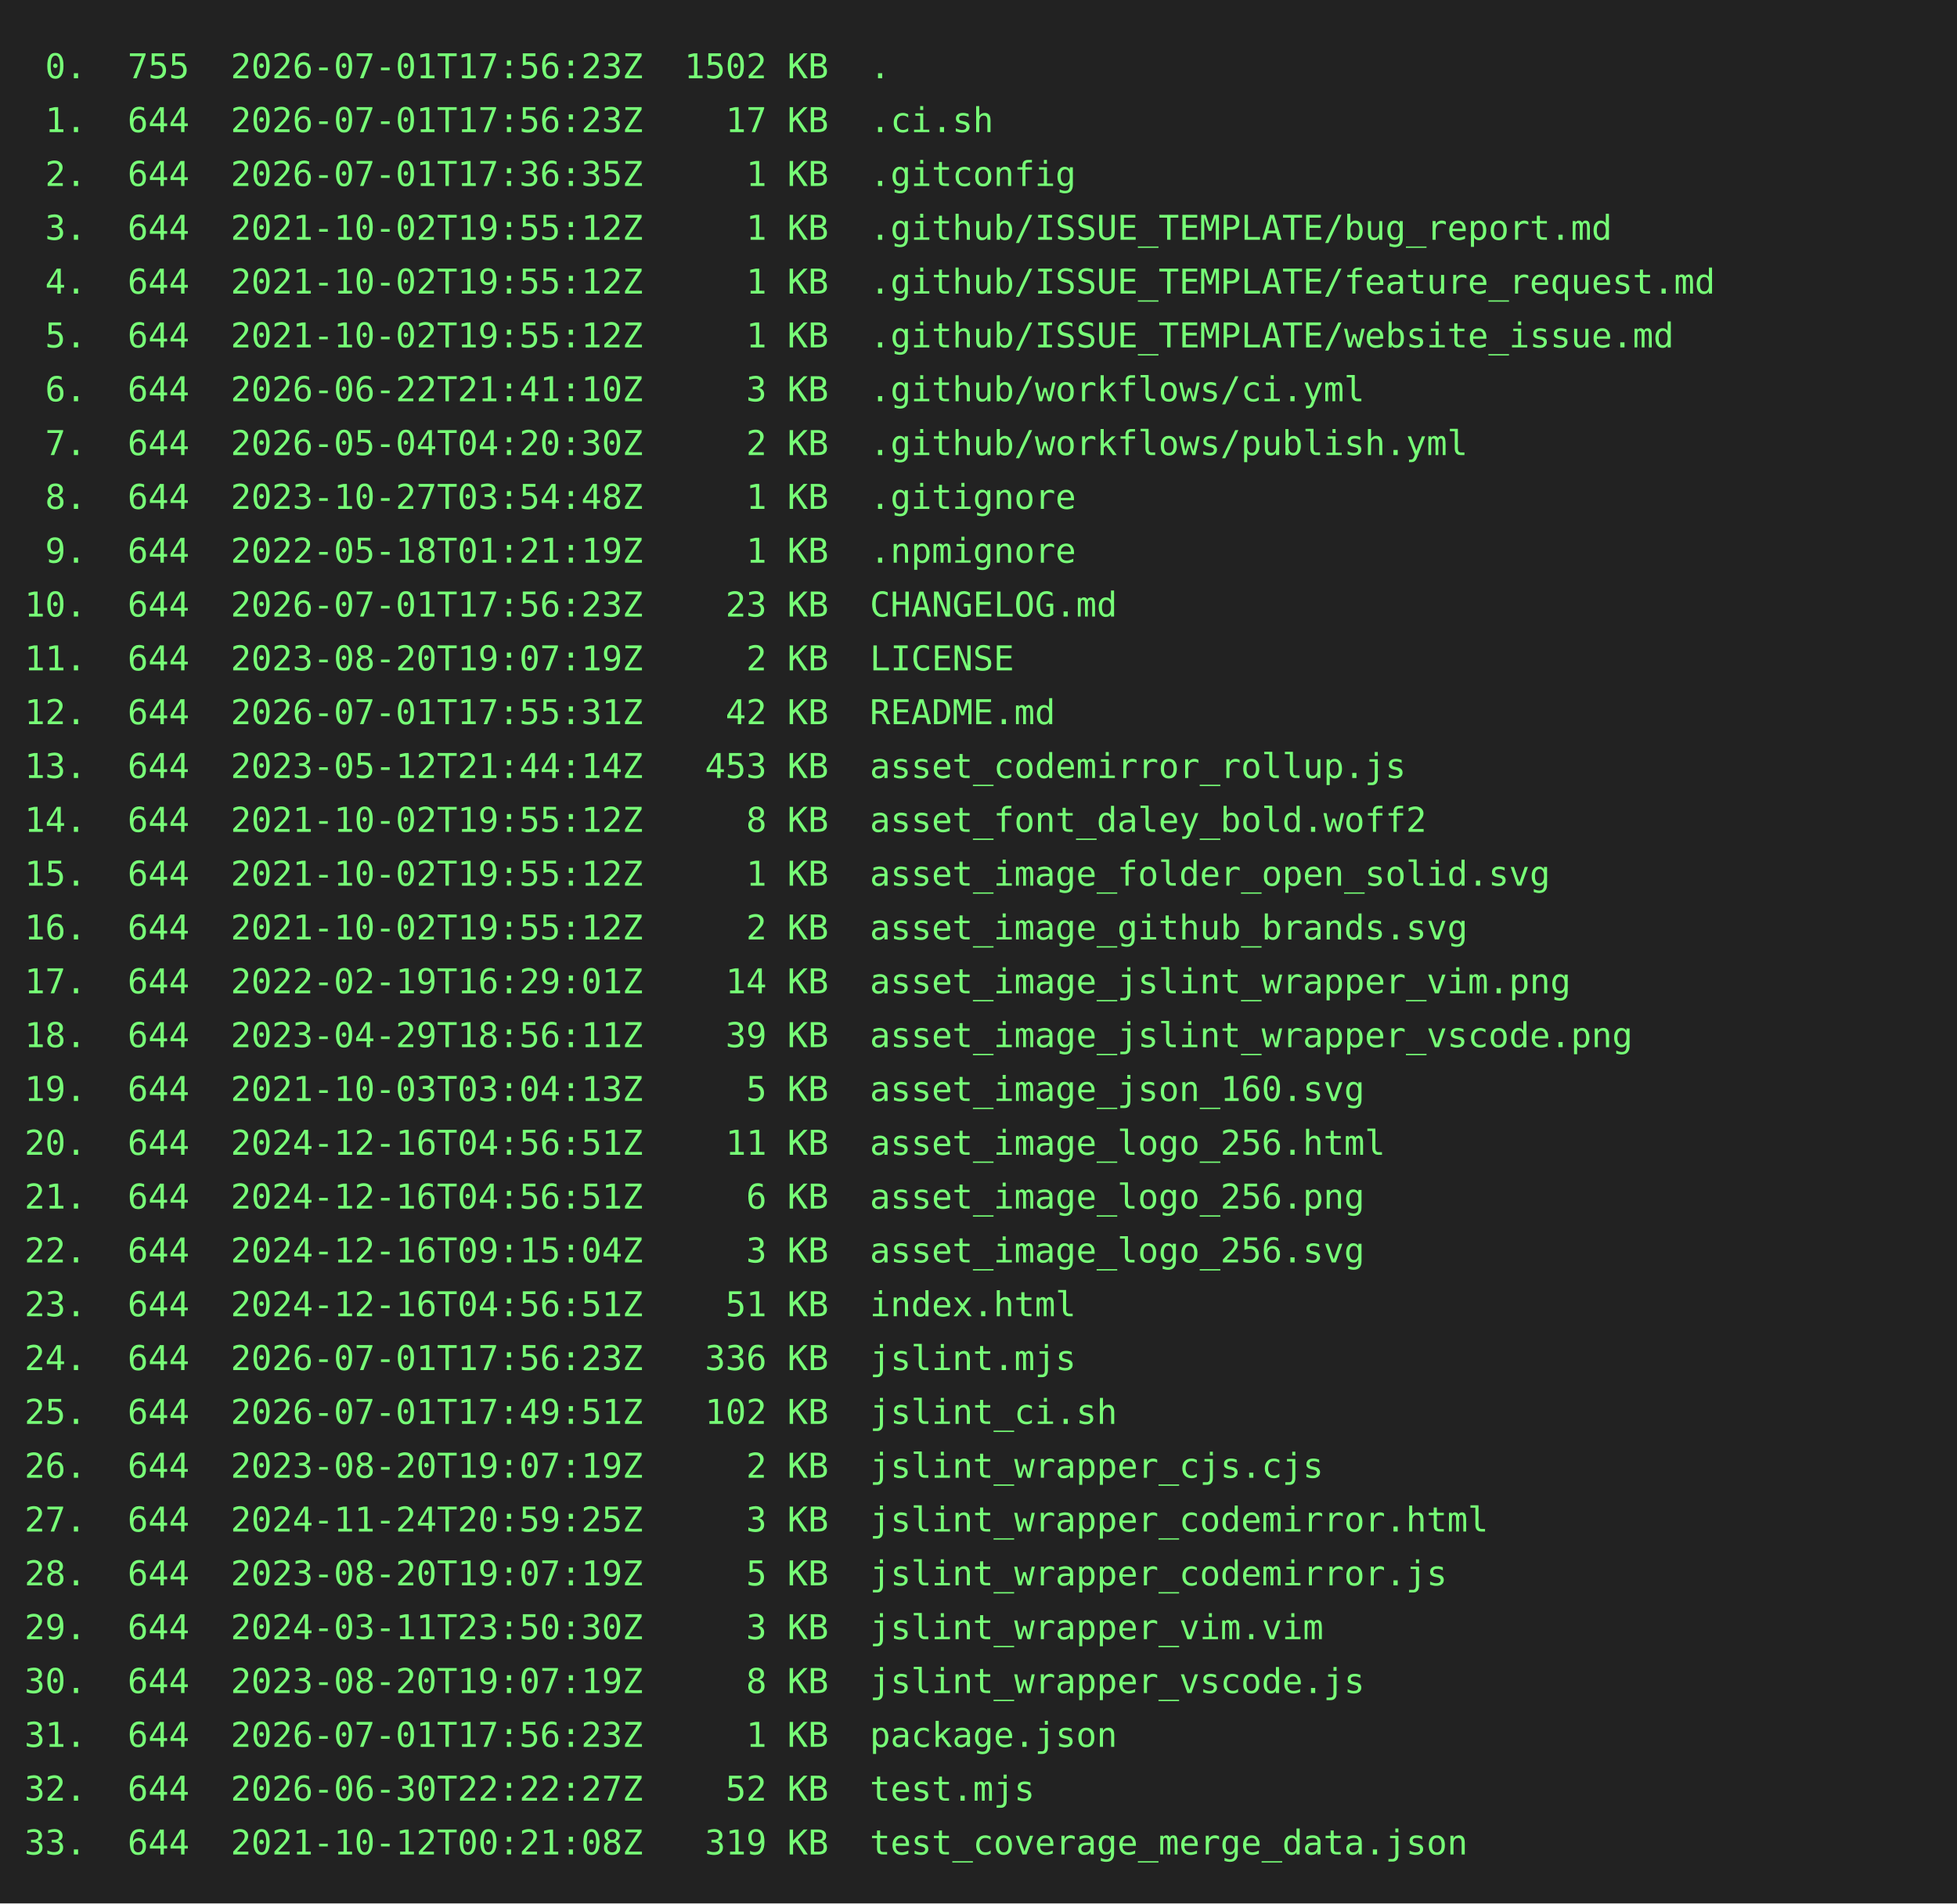
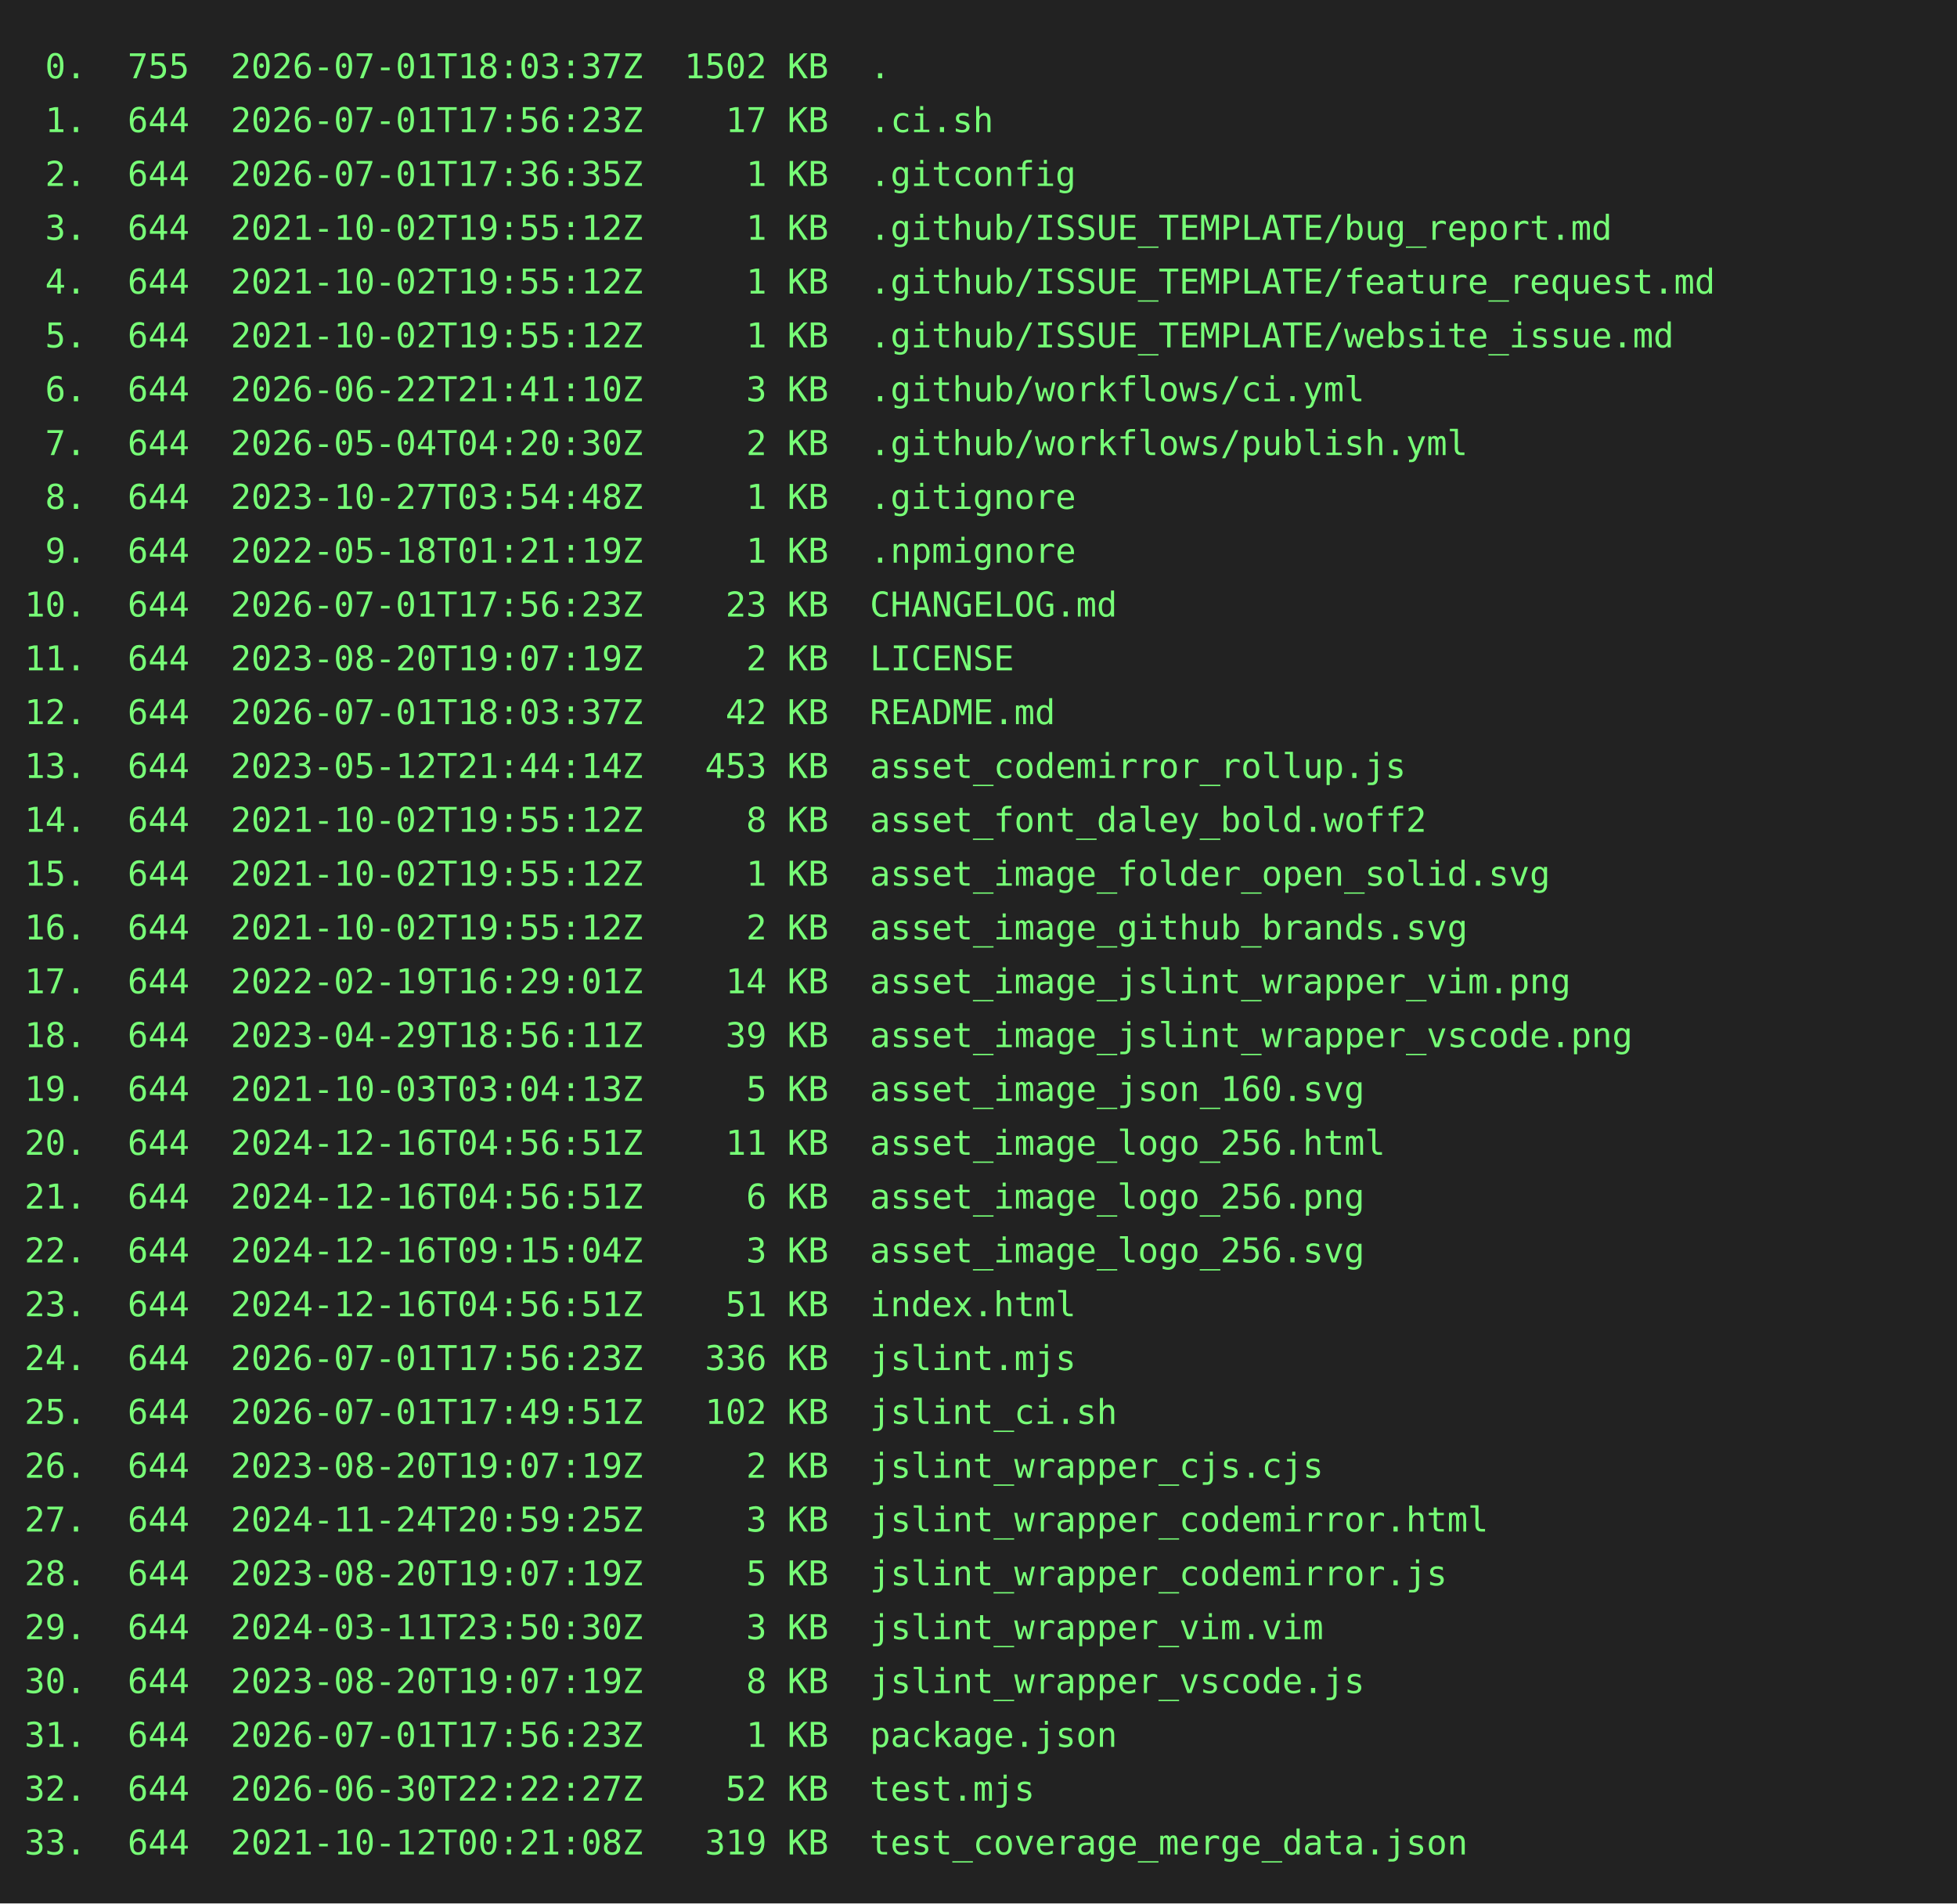
<svg xmlns="http://www.w3.org/2000/svg" height="778" width="800">
  <rect height="778" fill="#222" width="800" />
  <text fill="#7f7" font-family="consolas, menlo, monospace" font-size="14" xml:space="preserve">
-     <tspan lengthAdjust="spacingAndGlyphs" textLength="768" x="10" y="32"> 0.  755  2026-07-01T17:56:23Z  1502 KB  .                                                       </tspan>
+     <tspan lengthAdjust="spacingAndGlyphs" textLength="768" x="10" y="32"> 0.  755  2026-07-01T18:03:37Z  1502 KB  .                                                       </tspan>
    <tspan lengthAdjust="spacingAndGlyphs" textLength="768" x="10" y="54"> 1.  644  2026-07-01T17:56:23Z    17 KB  .ci.sh                                                  </tspan>
    <tspan lengthAdjust="spacingAndGlyphs" textLength="768" x="10" y="76"> 2.  644  2026-07-01T17:36:35Z     1 KB  .gitconfig                                              </tspan>
    <tspan lengthAdjust="spacingAndGlyphs" textLength="768" x="10" y="98"> 3.  644  2021-10-02T19:55:12Z     1 KB  .github/ISSUE_TEMPLATE/bug_report.md                    </tspan>
    <tspan lengthAdjust="spacingAndGlyphs" textLength="768" x="10" y="120"> 4.  644  2021-10-02T19:55:12Z     1 KB  .github/ISSUE_TEMPLATE/feature_request.md               </tspan>
    <tspan lengthAdjust="spacingAndGlyphs" textLength="768" x="10" y="142"> 5.  644  2021-10-02T19:55:12Z     1 KB  .github/ISSUE_TEMPLATE/website_issue.md                 </tspan>
    <tspan lengthAdjust="spacingAndGlyphs" textLength="768" x="10" y="164"> 6.  644  2026-06-22T21:41:10Z     3 KB  .github/workflows/ci.yml                                </tspan>
    <tspan lengthAdjust="spacingAndGlyphs" textLength="768" x="10" y="186"> 7.  644  2026-05-04T04:20:30Z     2 KB  .github/workflows/publish.yml                           </tspan>
    <tspan lengthAdjust="spacingAndGlyphs" textLength="768" x="10" y="208"> 8.  644  2023-10-27T03:54:48Z     1 KB  .gitignore                                              </tspan>
    <tspan lengthAdjust="spacingAndGlyphs" textLength="768" x="10" y="230"> 9.  644  2022-05-18T01:21:19Z     1 KB  .npmignore                                              </tspan>
    <tspan lengthAdjust="spacingAndGlyphs" textLength="768" x="10" y="252">10.  644  2026-07-01T17:56:23Z    23 KB  CHANGELOG.md                                            </tspan>
    <tspan lengthAdjust="spacingAndGlyphs" textLength="768" x="10" y="274">11.  644  2023-08-20T19:07:19Z     2 KB  LICENSE                                                 </tspan>
-     <tspan lengthAdjust="spacingAndGlyphs" textLength="768" x="10" y="296">12.  644  2026-07-01T17:55:31Z    42 KB  README.md                                               </tspan>
+     <tspan lengthAdjust="spacingAndGlyphs" textLength="768" x="10" y="296">12.  644  2026-07-01T18:03:37Z    42 KB  README.md                                               </tspan>
    <tspan lengthAdjust="spacingAndGlyphs" textLength="768" x="10" y="318">13.  644  2023-05-12T21:44:14Z   453 KB  asset_codemirror_rollup.js                              </tspan>
    <tspan lengthAdjust="spacingAndGlyphs" textLength="768" x="10" y="340">14.  644  2021-10-02T19:55:12Z     8 KB  asset_font_daley_bold.woff2                             </tspan>
    <tspan lengthAdjust="spacingAndGlyphs" textLength="768" x="10" y="362">15.  644  2021-10-02T19:55:12Z     1 KB  asset_image_folder_open_solid.svg                       </tspan>
    <tspan lengthAdjust="spacingAndGlyphs" textLength="768" x="10" y="384">16.  644  2021-10-02T19:55:12Z     2 KB  asset_image_github_brands.svg                           </tspan>
    <tspan lengthAdjust="spacingAndGlyphs" textLength="768" x="10" y="406">17.  644  2022-02-19T16:29:01Z    14 KB  asset_image_jslint_wrapper_vim.png                      </tspan>
    <tspan lengthAdjust="spacingAndGlyphs" textLength="768" x="10" y="428">18.  644  2023-04-29T18:56:11Z    39 KB  asset_image_jslint_wrapper_vscode.png                   </tspan>
    <tspan lengthAdjust="spacingAndGlyphs" textLength="768" x="10" y="450">19.  644  2021-10-03T03:04:13Z     5 KB  asset_image_json_160.svg                                </tspan>
    <tspan lengthAdjust="spacingAndGlyphs" textLength="768" x="10" y="472">20.  644  2024-12-16T04:56:51Z    11 KB  asset_image_logo_256.html                               </tspan>
    <tspan lengthAdjust="spacingAndGlyphs" textLength="768" x="10" y="494">21.  644  2024-12-16T04:56:51Z     6 KB  asset_image_logo_256.png                                </tspan>
    <tspan lengthAdjust="spacingAndGlyphs" textLength="768" x="10" y="516">22.  644  2024-12-16T09:15:04Z     3 KB  asset_image_logo_256.svg                                </tspan>
    <tspan lengthAdjust="spacingAndGlyphs" textLength="768" x="10" y="538">23.  644  2024-12-16T04:56:51Z    51 KB  index.html                                              </tspan>
    <tspan lengthAdjust="spacingAndGlyphs" textLength="768" x="10" y="560">24.  644  2026-07-01T17:56:23Z   336 KB  jslint.mjs                                              </tspan>
    <tspan lengthAdjust="spacingAndGlyphs" textLength="768" x="10" y="582">25.  644  2026-07-01T17:49:51Z   102 KB  jslint_ci.sh                                            </tspan>
    <tspan lengthAdjust="spacingAndGlyphs" textLength="768" x="10" y="604">26.  644  2023-08-20T19:07:19Z     2 KB  jslint_wrapper_cjs.cjs                                  </tspan>
    <tspan lengthAdjust="spacingAndGlyphs" textLength="768" x="10" y="626">27.  644  2024-11-24T20:59:25Z     3 KB  jslint_wrapper_codemirror.html                          </tspan>
    <tspan lengthAdjust="spacingAndGlyphs" textLength="768" x="10" y="648">28.  644  2023-08-20T19:07:19Z     5 KB  jslint_wrapper_codemirror.js                            </tspan>
    <tspan lengthAdjust="spacingAndGlyphs" textLength="768" x="10" y="670">29.  644  2024-03-11T23:50:30Z     3 KB  jslint_wrapper_vim.vim                                  </tspan>
    <tspan lengthAdjust="spacingAndGlyphs" textLength="768" x="10" y="692">30.  644  2023-08-20T19:07:19Z     8 KB  jslint_wrapper_vscode.js                                </tspan>
    <tspan lengthAdjust="spacingAndGlyphs" textLength="768" x="10" y="714">31.  644  2026-07-01T17:56:23Z     1 KB  package.json                                            </tspan>
    <tspan lengthAdjust="spacingAndGlyphs" textLength="768" x="10" y="736">32.  644  2026-06-30T22:22:27Z    52 KB  test.mjs                                                </tspan>
    <tspan lengthAdjust="spacingAndGlyphs" textLength="768" x="10" y="758">33.  644  2021-10-12T00:21:08Z   319 KB  test_coverage_merge_data.json                           </tspan>
  </text>
</svg>
